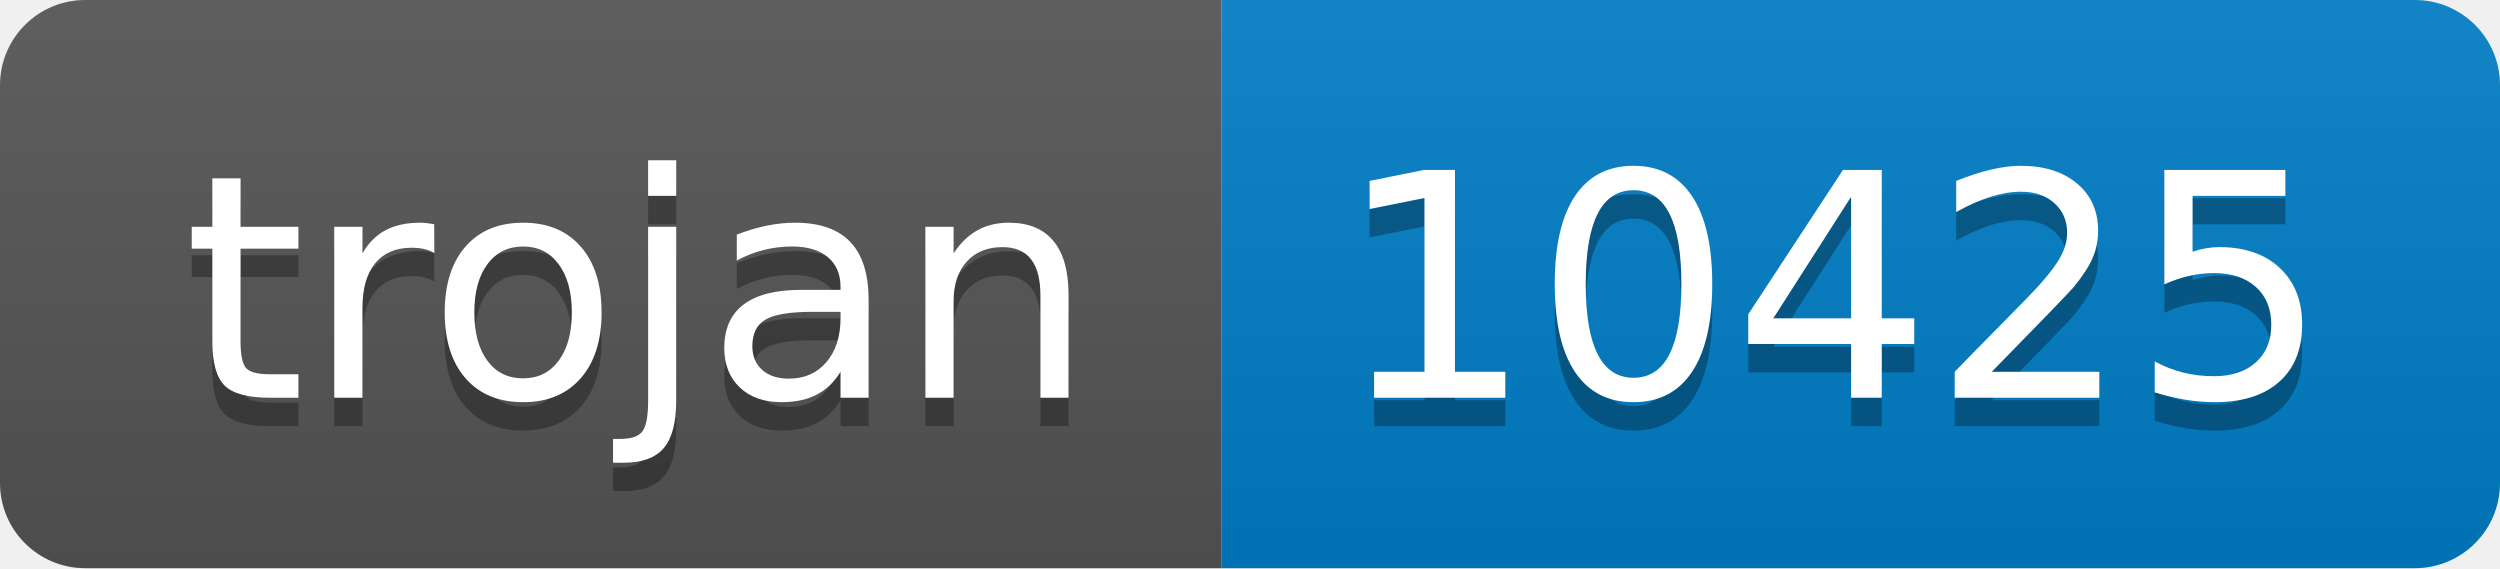
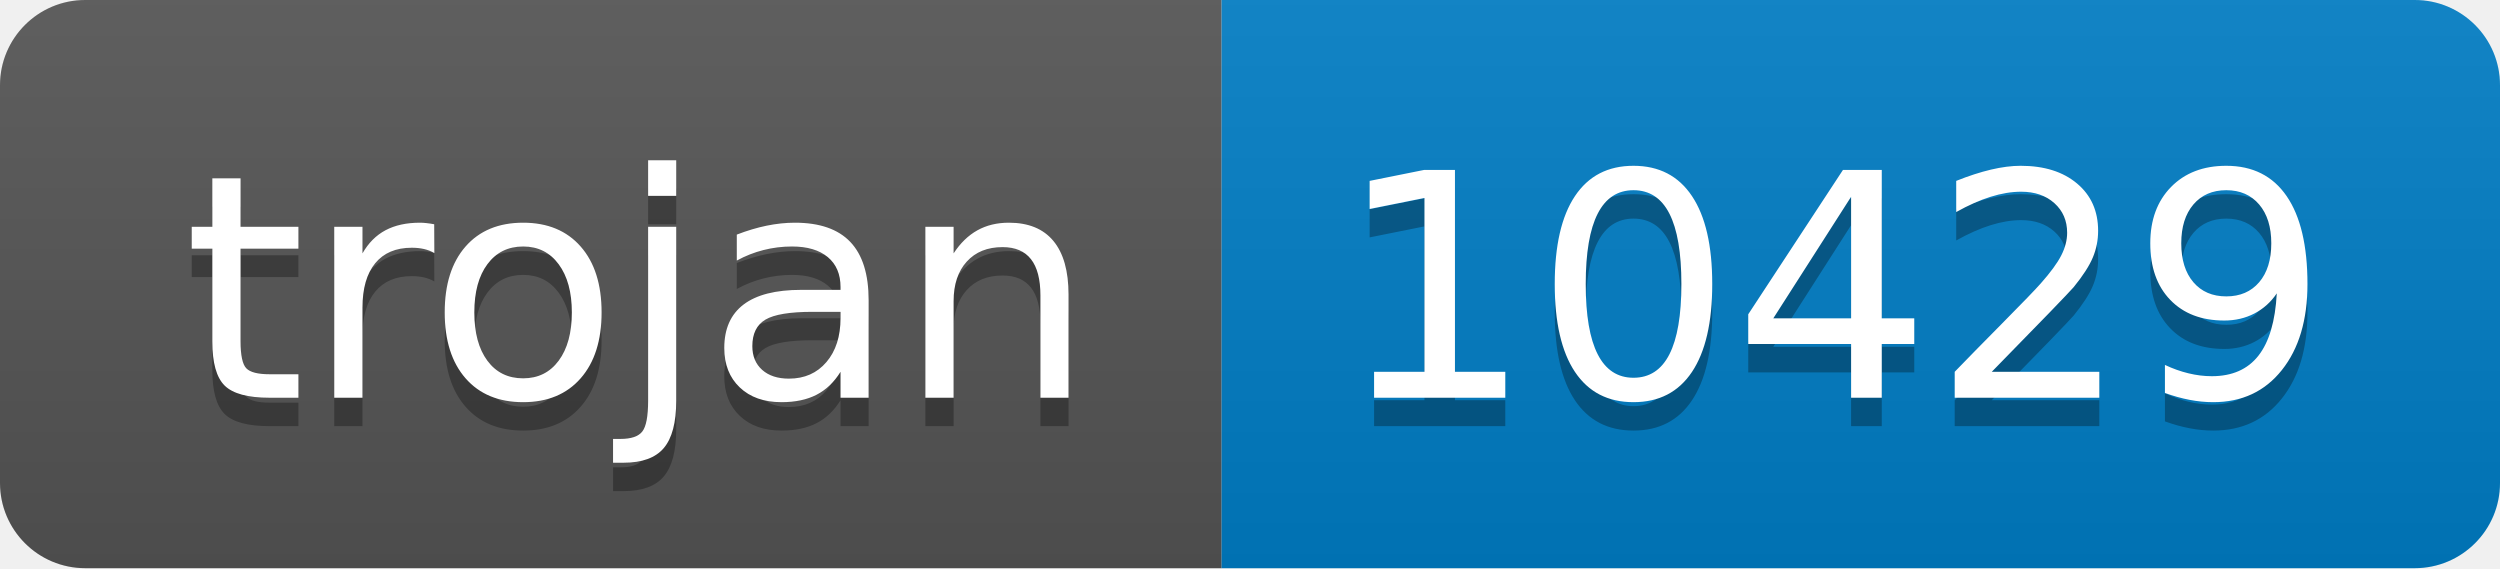
- <svg xmlns="http://www.w3.org/2000/svg" width="88" height="20" role="img" aria-label="trojan: 10425">
+ <svg xmlns="http://www.w3.org/2000/svg" width="88" height="20" role="img" aria-label="trojan: 10429">
  <linearGradient id="s" x2="0" y2="100%">
    <stop offset="0" stop-color="#bbb" stop-opacity=".1" />
    <stop offset="1" stop-opacity=".1" />
  </linearGradient>
  <clipPath id="r">
    <rect width="88" height="20" rx="3" fill="#fff" />
  </clipPath>
  <g clip-path="url(#r)">
    <rect width="43" height="20" fill="#555" />
    <rect x="43" width="45" height="20" fill="#007ec6" />
    <rect width="88" height="20" fill="url(#s)" />
  </g>
  <g fill="#fff" text-anchor="middle" font-family="Verdana,Geneva,DejaVu Sans,sans-serif" text-rendering="geometricPrecision" font-size="110">
    <text aria-hidden="true" x="225" y="150" fill="#010101" fill-opacity=".3" transform="scale(.1)" textLength="330">trojan</text>
    <text x="225" y="140" transform="scale(.1)" fill="#fff" textLength="330">trojan</text>
-     <text aria-hidden="true" x="645" y="150" fill="#010101" fill-opacity=".3" transform="scale(.1)" textLength="350">10425</text>
-     <text x="645" y="140" transform="scale(.1)" fill="#fff" textLength="350">10425</text>
+     <text aria-hidden="true" x="645" y="150" fill="#010101" fill-opacity=".3" transform="scale(.1)" textLength="350">10429</text>
+     <text x="645" y="140" transform="scale(.1)" fill="#fff" textLength="350">10429</text>
  </g>
</svg>
